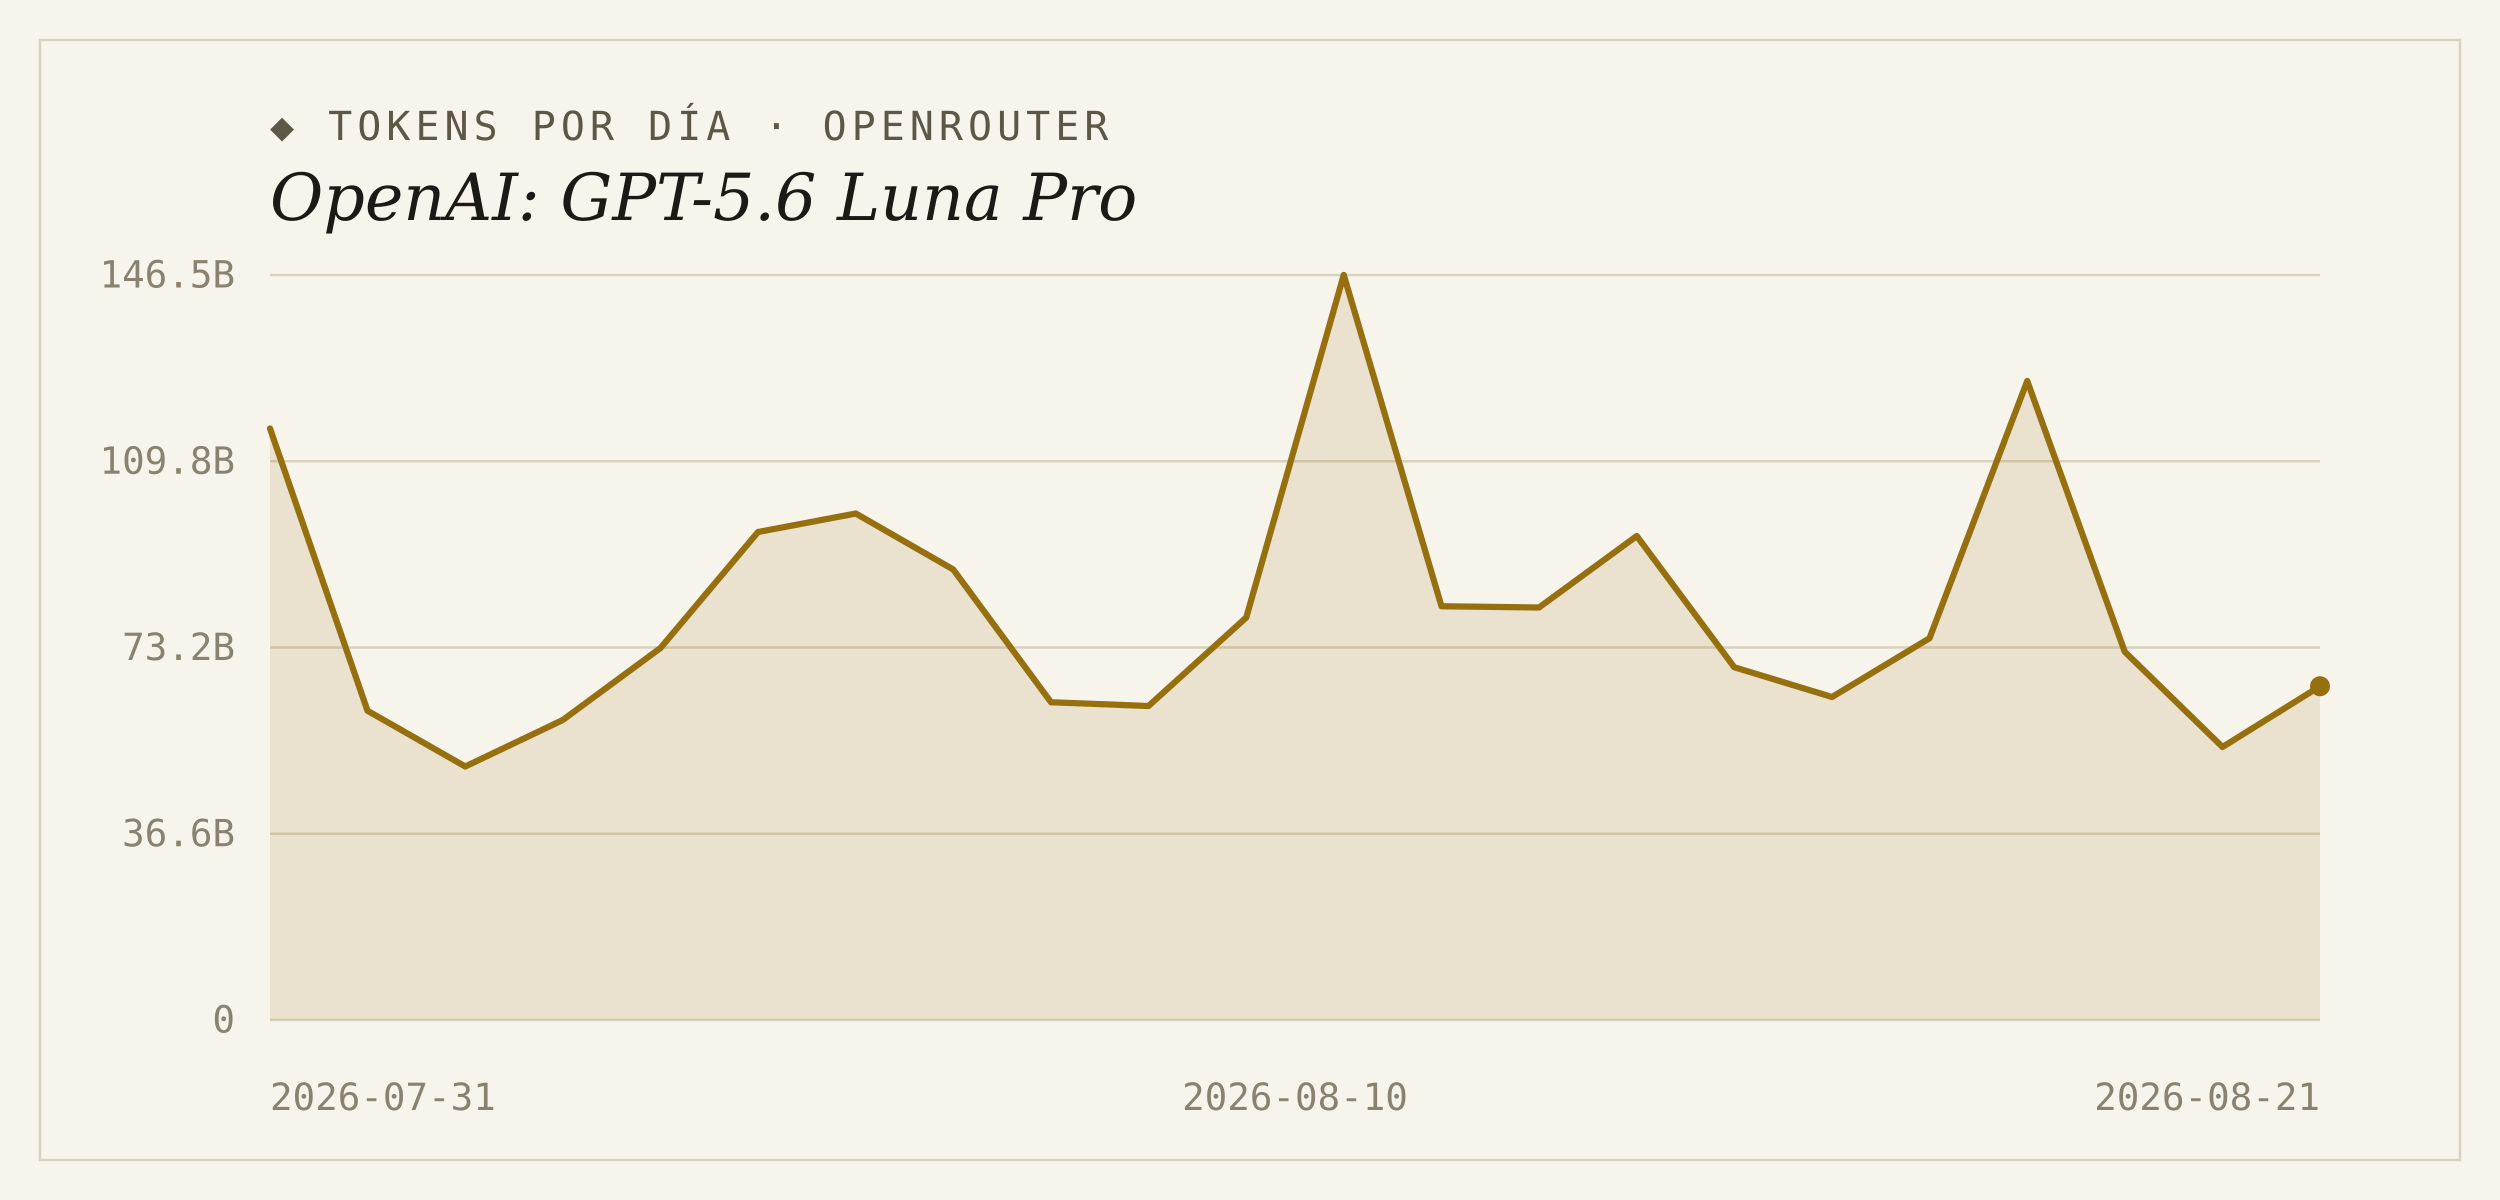
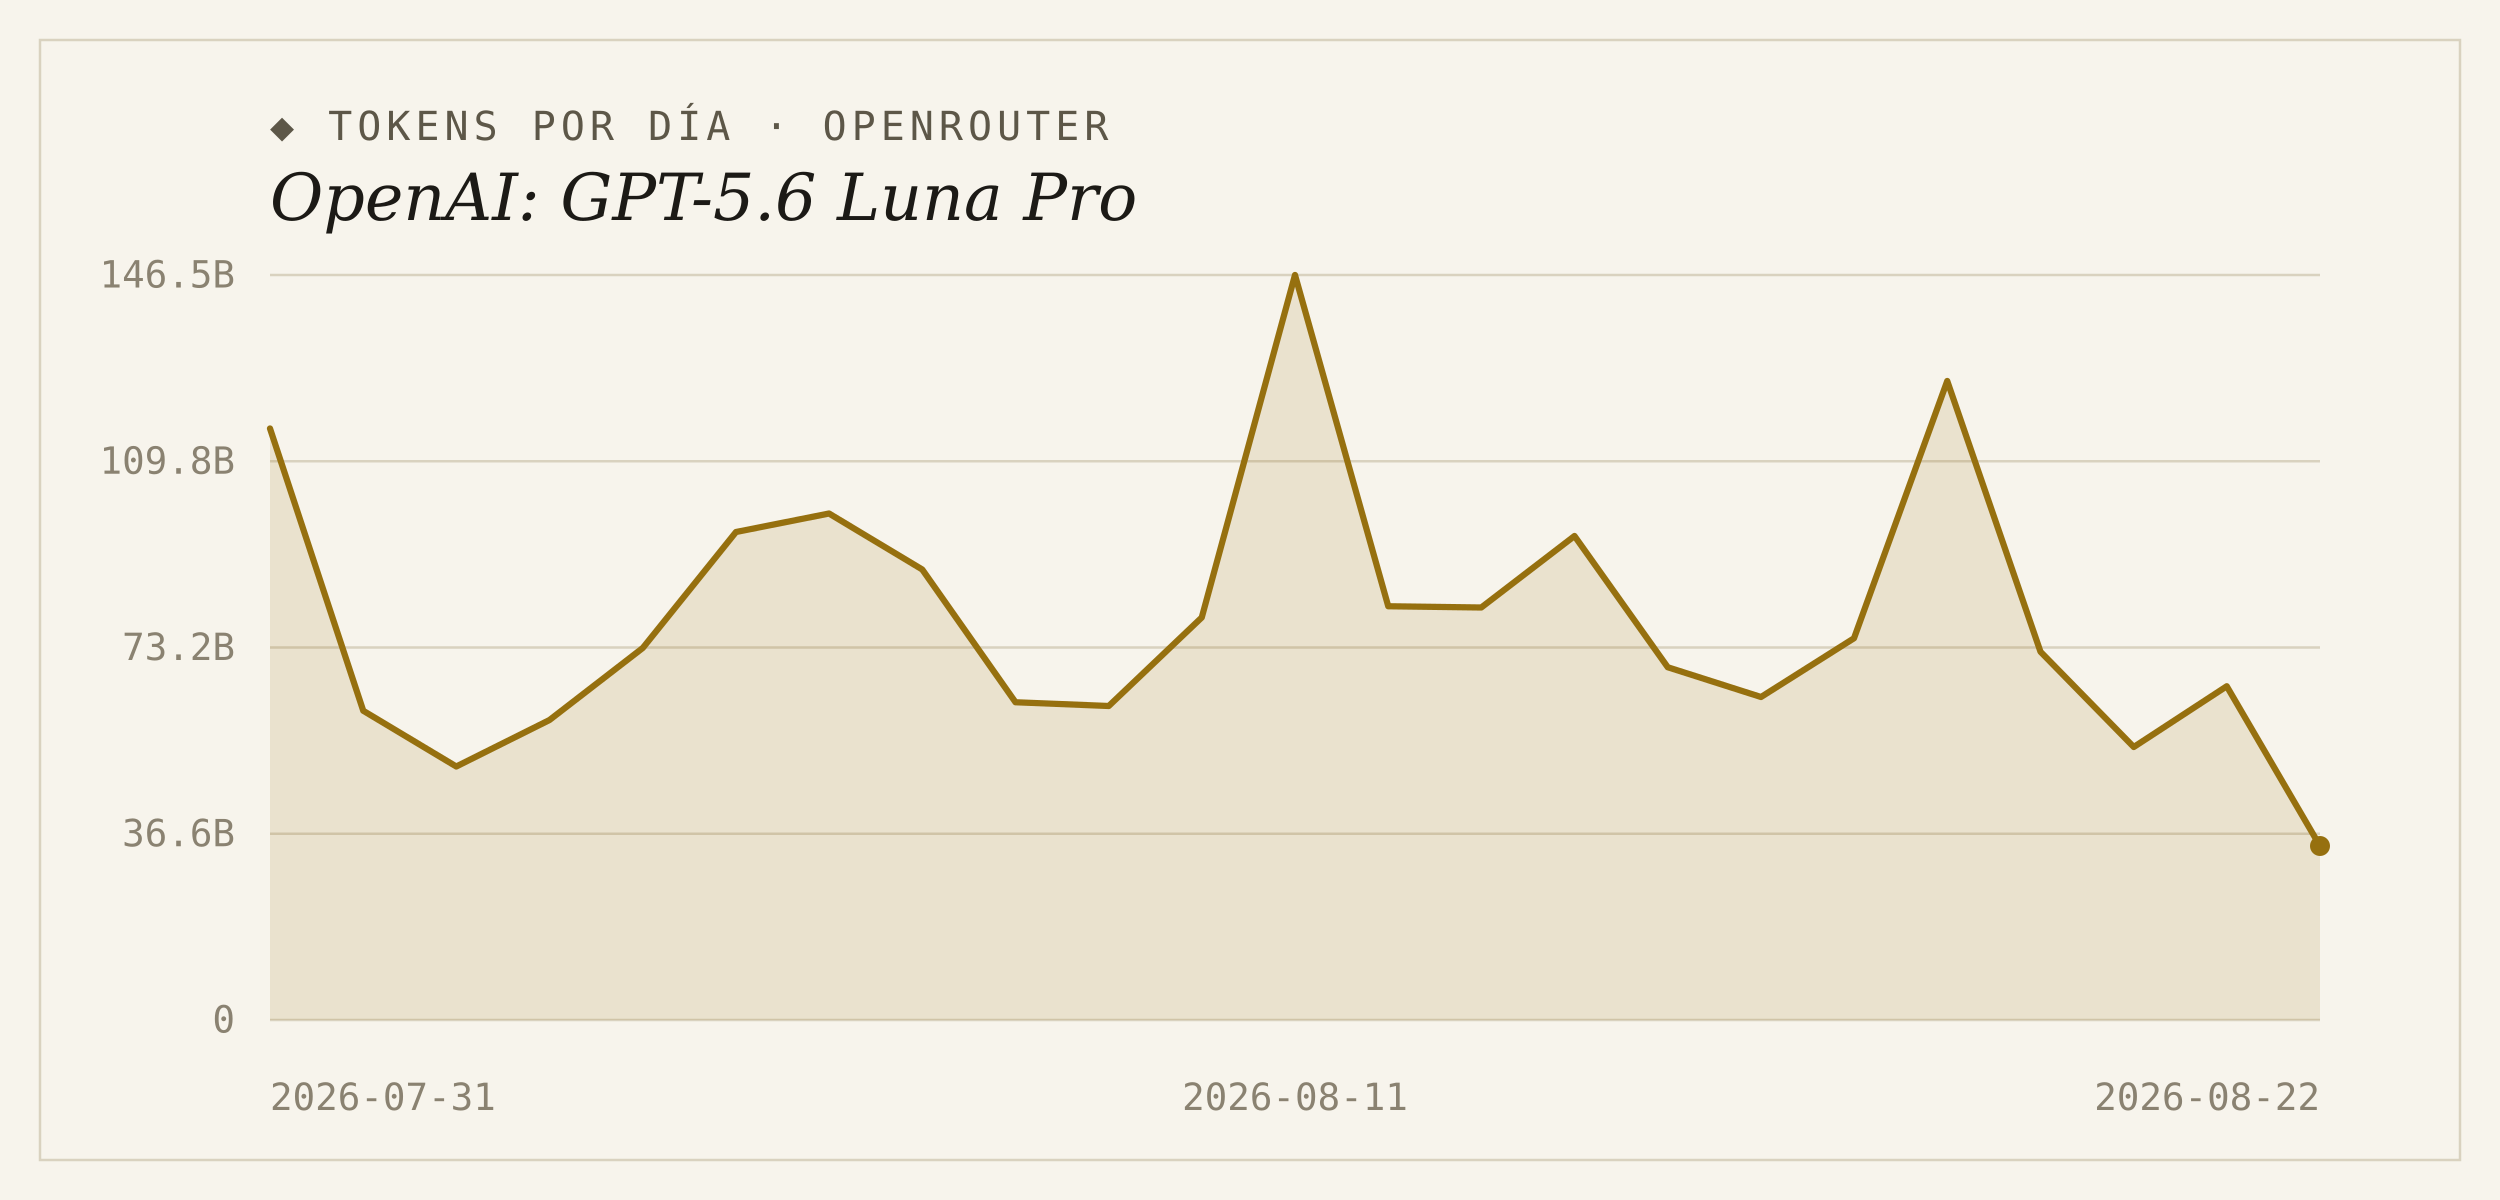
<svg xmlns="http://www.w3.org/2000/svg" width="1000" height="480" viewBox="0 0 1000 480">
  <rect width="1000" height="480" fill="#f7f4ec" />
  <rect x="16" y="16" width="968" height="448" fill="none" stroke="#d9d2bf" stroke-width="1" />
  <text x="108" y="56" font-family="'DejaVu Sans Mono', Consolas, monospace" font-size="16" letter-spacing="2" fill="#5d5748">◆ TOKENS POR DÍA · OPENROUTER</text>
  <text x="108" y="88" font-family="Georgia, 'DejaVu Serif', serif" font-size="26" font-style="italic" fill="#1c1a16">OpenAI: GPT-5.6 Luna Pro</text>
  <line x1="108" y1="408.0" x2="928" y2="408.0" stroke="#d9d2bf" stroke-width="1" />
  <text x="94" y="413" text-anchor="end" font-family="'DejaVu Sans Mono', Consolas, monospace" font-size="15" fill="#8a8271">0</text>
  <line x1="108" y1="333.5" x2="928" y2="333.5" stroke="#d9d2bf" stroke-width="1" />
  <text x="94" y="338.5" text-anchor="end" font-family="'DejaVu Sans Mono', Consolas, monospace" font-size="15" fill="#8a8271">36.6B</text>
  <line x1="108" y1="259.0" x2="928" y2="259.0" stroke="#d9d2bf" stroke-width="1" />
  <text x="94" y="264" text-anchor="end" font-family="'DejaVu Sans Mono', Consolas, monospace" font-size="15" fill="#8a8271">73.2B</text>
  <line x1="108" y1="184.5" x2="928" y2="184.5" stroke="#d9d2bf" stroke-width="1" />
  <text x="94" y="189.5" text-anchor="end" font-family="'DejaVu Sans Mono', Consolas, monospace" font-size="15" fill="#8a8271">109.8B</text>
  <line x1="108" y1="110.0" x2="928" y2="110.0" stroke="#d9d2bf" stroke-width="1" />
  <text x="94" y="115" text-anchor="end" font-family="'DejaVu Sans Mono', Consolas, monospace" font-size="15" fill="#8a8271">146.5B</text>
-   <path d="M 108,408.0 L 108.0,171.4 L 147.0,284.3 L 186.1,306.6 L 225.1,288.0 L 264.2,259.2 L 303.2,212.8 L 342.3,205.4 L 381.3,227.8 L 420.4,280.9 L 459.4,282.4 L 498.5,247.0 L 537.5,110.0 L 576.6,242.5 L 615.6,243.0 L 654.7,214.4 L 693.7,266.9 L 732.8,278.8 L 771.8,255.3 L 810.9,152.4 L 849.9,260.7 L 889.0,298.8 L 928.0,274.5 L 928.0,408.0 Z" fill="#96700f" fill-opacity="0.14" />
-   <polyline points="108.0,171.4 147.0,284.3 186.1,306.6 225.1,288.0 264.2,259.2 303.2,212.8 342.3,205.4 381.3,227.8 420.4,280.9 459.4,282.4 498.5,247.0 537.5,110.0 576.6,242.5 615.6,243.0 654.7,214.4 693.7,266.9 732.8,278.8 771.8,255.3 810.9,152.4 849.9,260.7 889.0,298.8 928.0,274.5" fill="none" stroke="#96700f" stroke-width="2.5" stroke-linejoin="round" stroke-linecap="round" />
-   <circle cx="928.0" cy="274.5" r="4" fill="#96700f" />
+   <path d="M 108,408.0 L 108.0,171.4 L 145.3,284.3 L 182.5,306.6 L 219.8,288.0 L 257.1,259.2 L 294.4,212.8 L 331.6,205.4 L 368.9,227.8 L 406.2,280.9 L 443.5,282.4 L 480.7,247.0 L 518.0,110.0 L 555.3,242.5 L 592.5,243.0 L 629.8,214.4 L 667.1,266.9 L 704.4,278.8 L 741.6,255.3 L 778.9,152.4 L 816.2,260.7 L 853.5,298.8 L 890.7,274.5 L 928.0,338.4 L 928.0,408.0 Z" fill="#96700f" fill-opacity="0.14" />
+   <polyline points="108.0,171.4 145.3,284.3 182.5,306.6 219.8,288.0 257.1,259.2 294.4,212.8 331.6,205.4 368.9,227.8 406.2,280.9 443.5,282.4 480.7,247.0 518.0,110.0 555.3,242.5 592.5,243.0 629.8,214.4 667.1,266.9 704.4,278.8 741.6,255.3 778.9,152.4 816.2,260.7 853.5,298.8 890.7,274.5 928.0,338.4" fill="none" stroke="#96700f" stroke-width="2.5" stroke-linejoin="round" stroke-linecap="round" />
+   <circle cx="928.0" cy="338.4" r="4" fill="#96700f" />
  <text x="108" y="444" text-anchor="start" font-family="'DejaVu Sans Mono', Consolas, monospace" font-size="15" fill="#8a8271">2026-07-31</text>
-   <text x="518" y="444" text-anchor="middle" font-family="'DejaVu Sans Mono', Consolas, monospace" font-size="15" fill="#8a8271">2026-08-10</text>
-   <text x="928" y="444" text-anchor="end" font-family="'DejaVu Sans Mono', Consolas, monospace" font-size="15" fill="#8a8271">2026-08-21</text>
+   <text x="518" y="444" text-anchor="middle" font-family="'DejaVu Sans Mono', Consolas, monospace" font-size="15" fill="#8a8271">2026-08-11</text>
+   <text x="928" y="444" text-anchor="end" font-family="'DejaVu Sans Mono', Consolas, monospace" font-size="15" fill="#8a8271">2026-08-22</text>
</svg>
